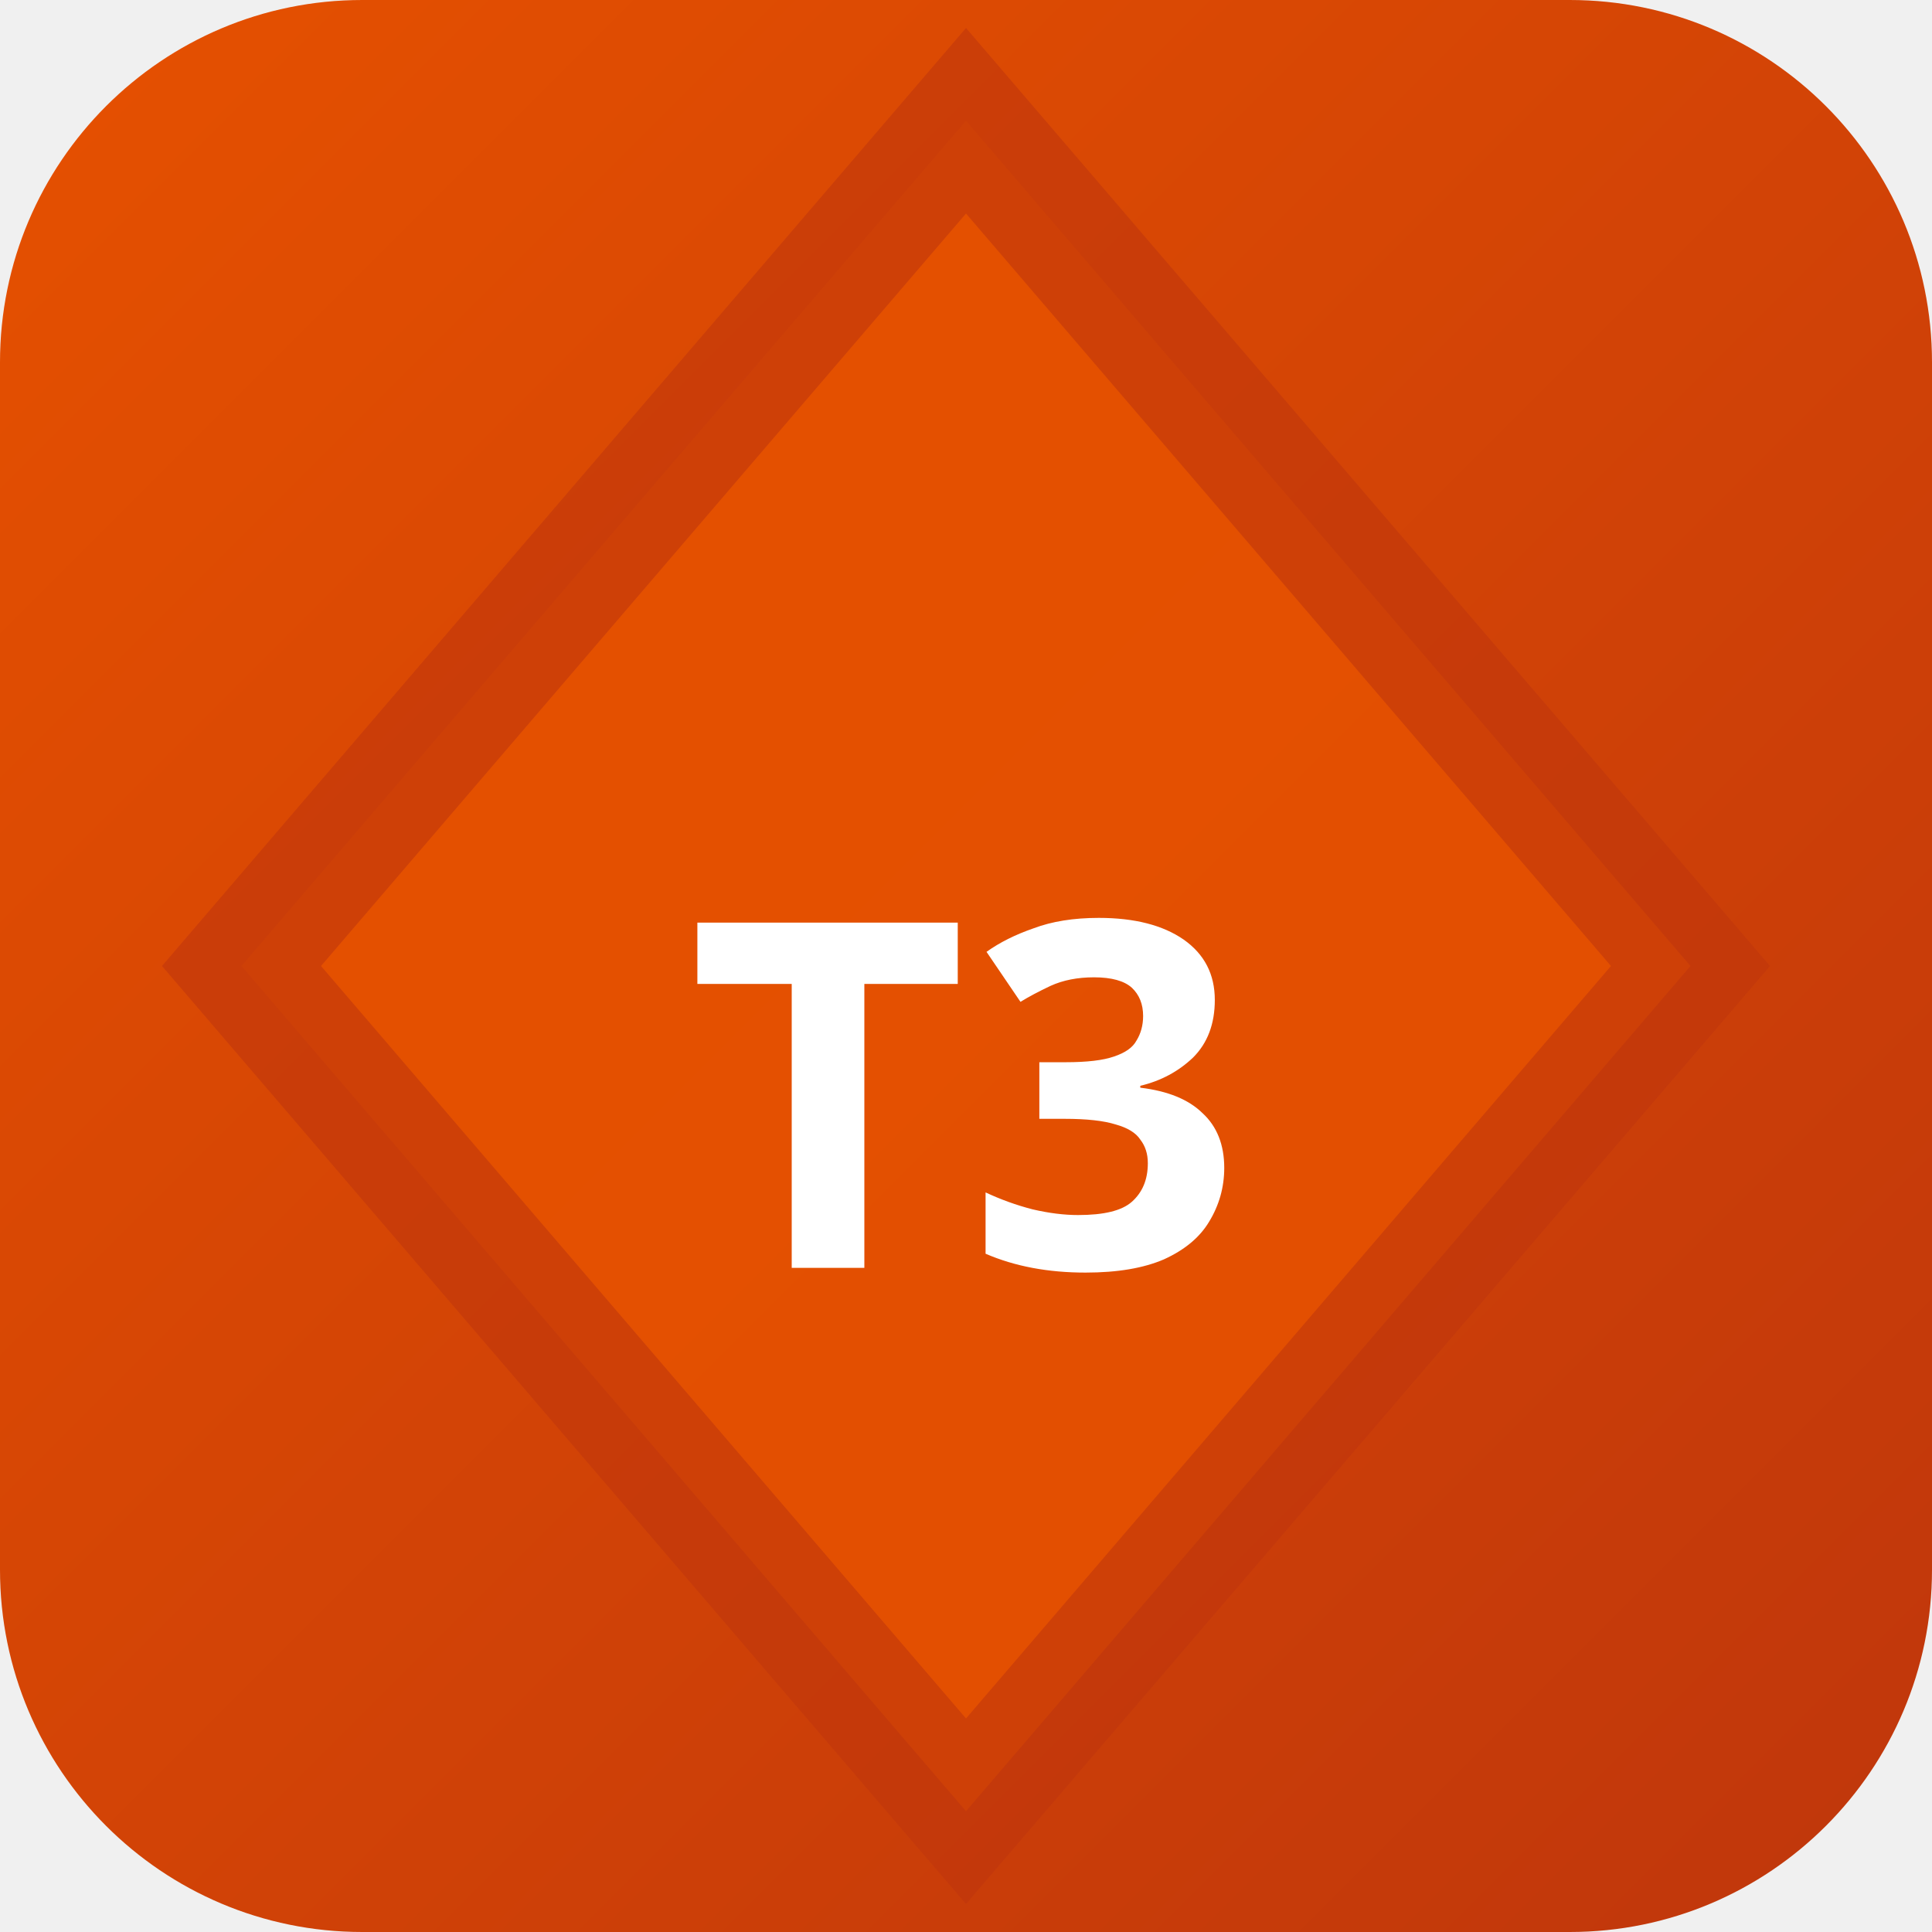
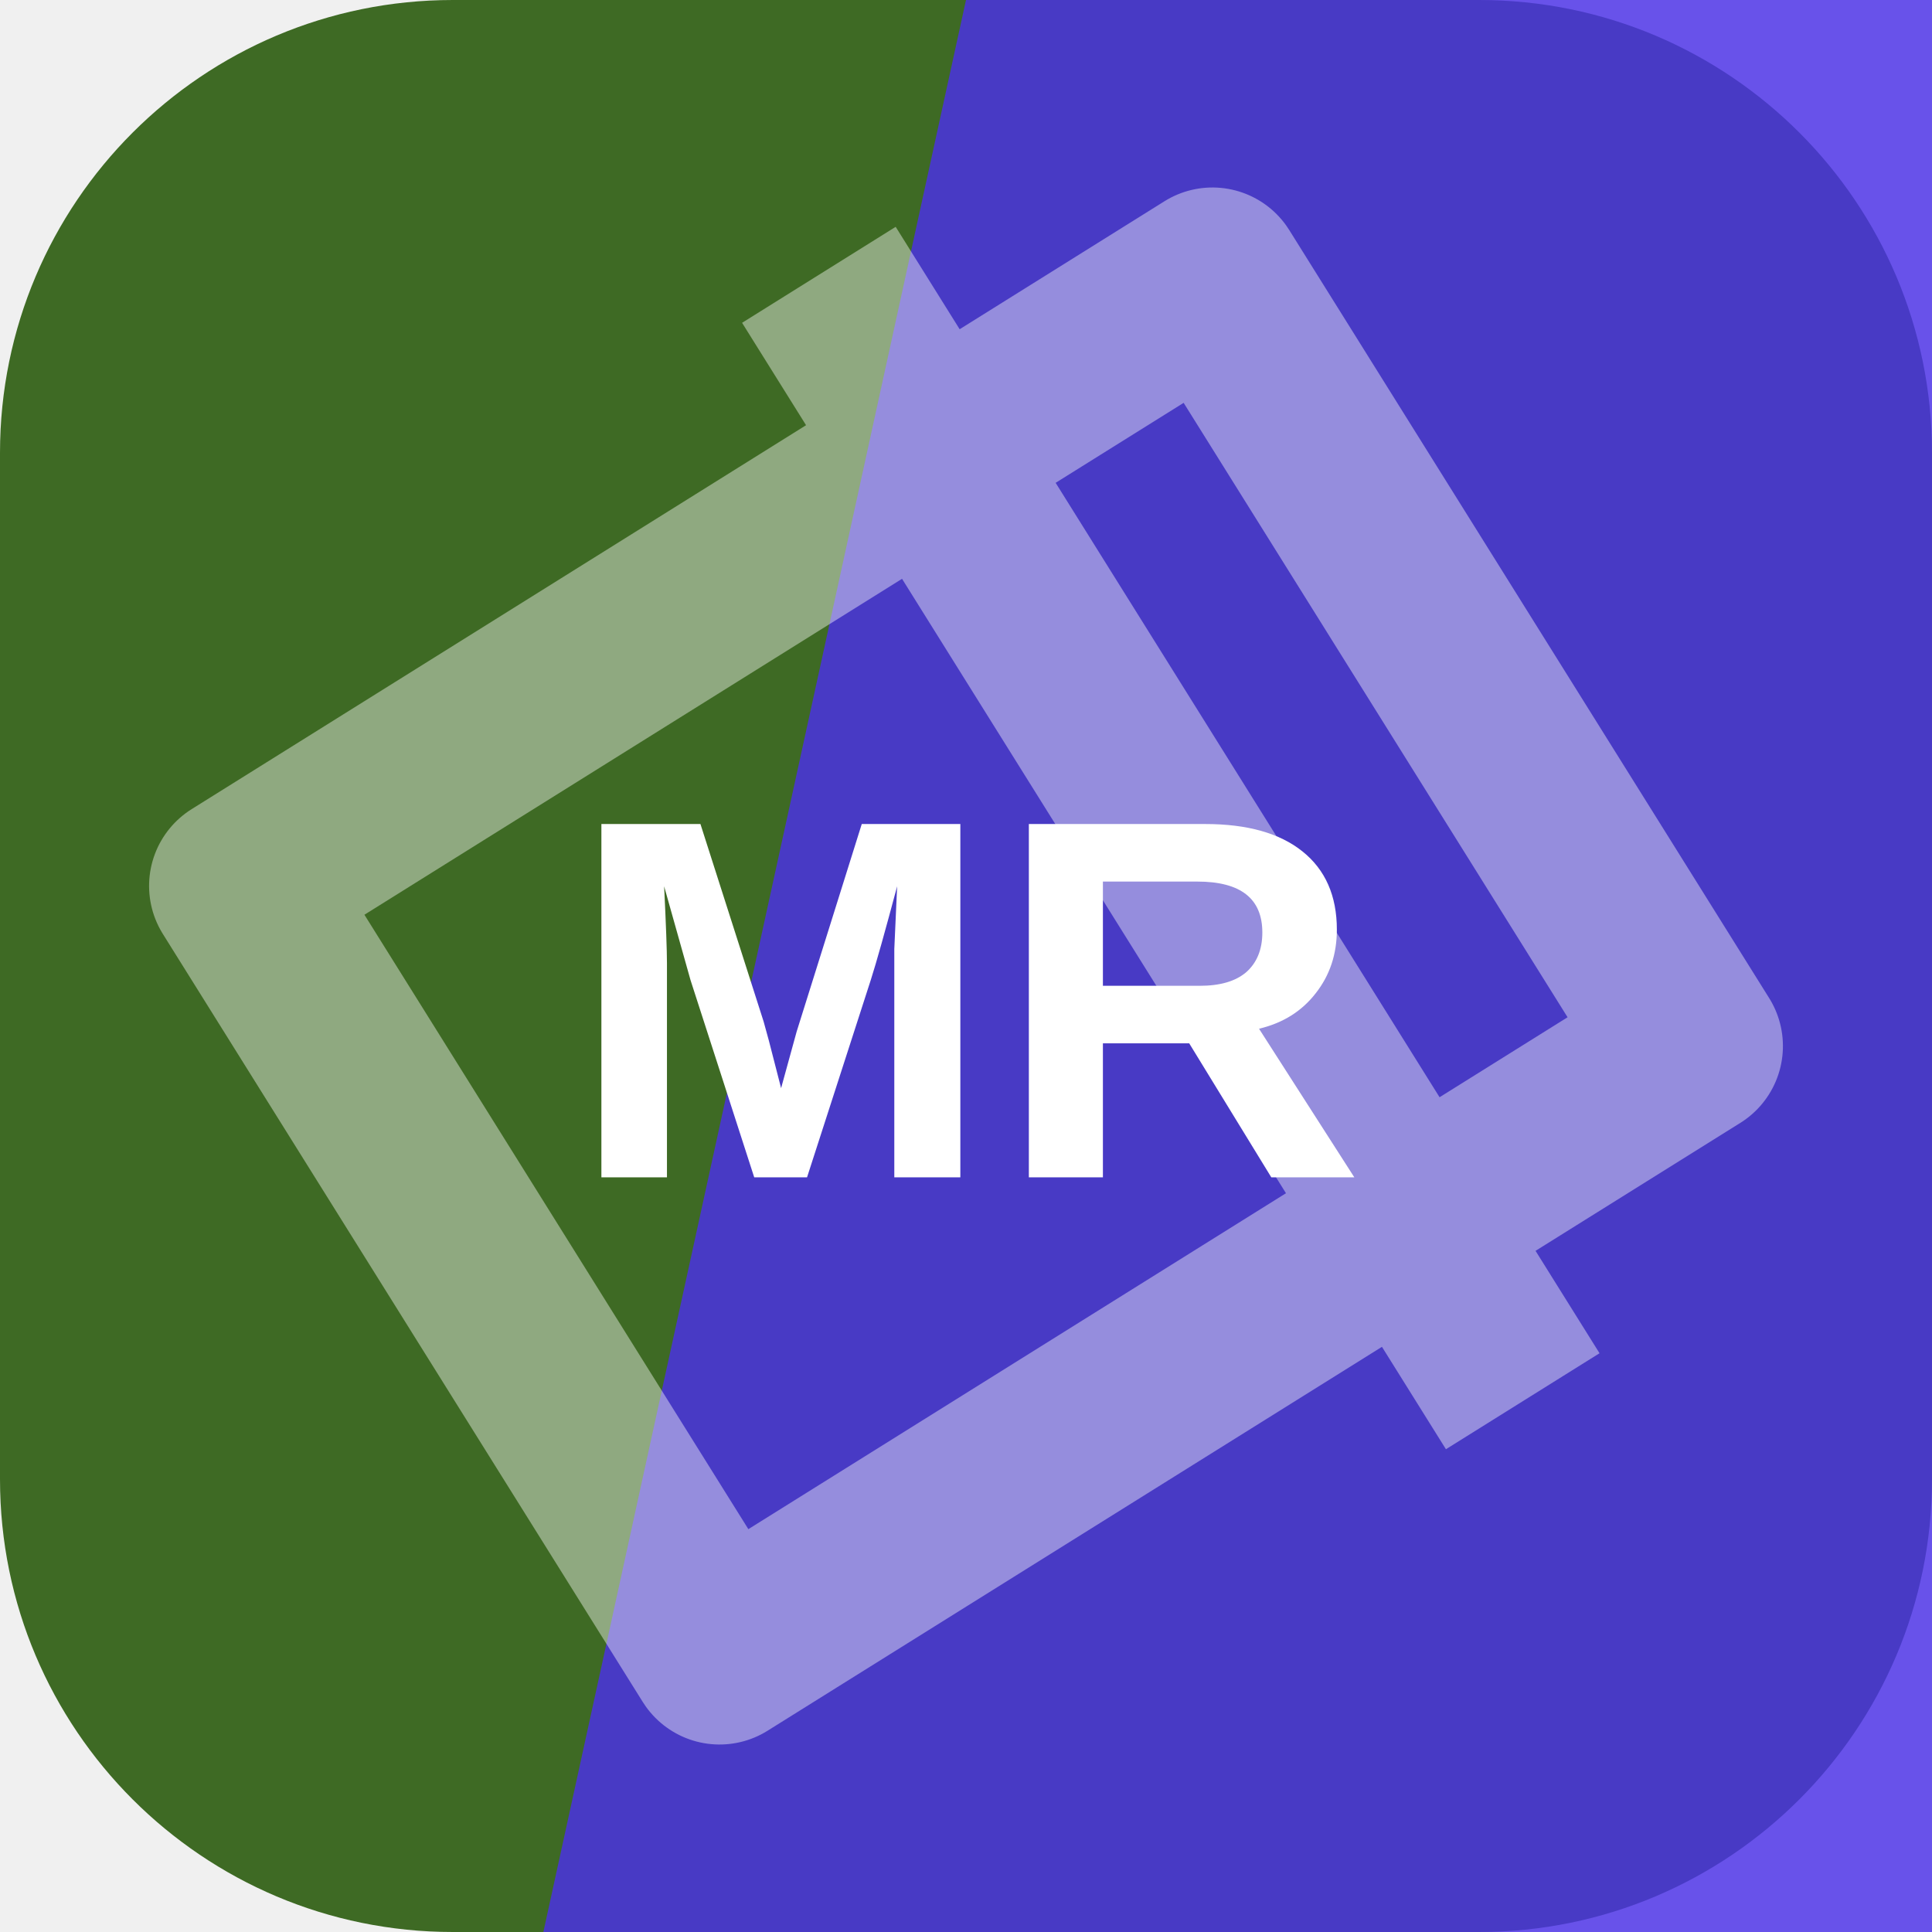
- <svg xmlns="http://www.w3.org/2000/svg" width="32" height="32" viewBox="0 0 32 32">
-   <defs>
-     <linearGradient id="bgt3b0" x1="0" y1="0" x2="1" y2="1">
-       <stop offset="0%" stop-color="#e65100" />
-       <stop offset="100%" stop-color="#bf360c" />
-     </linearGradient>
-   </defs>
-   <rect width="32" height="32" rx="6" fill="url(#bgt3b0)" />
-   <polygon points="16,2 28,16 16,30 4,16" fill="rgba(230,81,0,0.9)" stroke="rgba(191,54,12,0.6)" stroke-width="2" />
-   <text x="16" y="21" text-anchor="middle" fill="#fff" font-size="8" font-weight="700" font-family="system-ui">T3</text>
+ <svg xmlns="http://www.w3.org/2000/svg" width="64" height="64" viewBox="0 0 64 64" role="img">
+   <rect width="64" height="64" rx="15" fill="hsl(98 49% 28%)" />
+   <path d="M32 0h32v64H18Z" fill="hsl(249 81% 55%)" opacity="0.82" />
+   <g transform="rotate(58 32 32)" opacity="0.42">
+     <path d="M17 13h30v38H17zM10 24h44" fill="none" stroke="#ffffff" stroke-width="6" stroke-linejoin="round" />
+   </g>
+   <text x="32" y="39" text-anchor="middle" fill="#ffffff" font-family="Arial,Helvetica,sans-serif" font-size="17" font-weight="700" letter-spacing="0">MR</text>
</svg>
